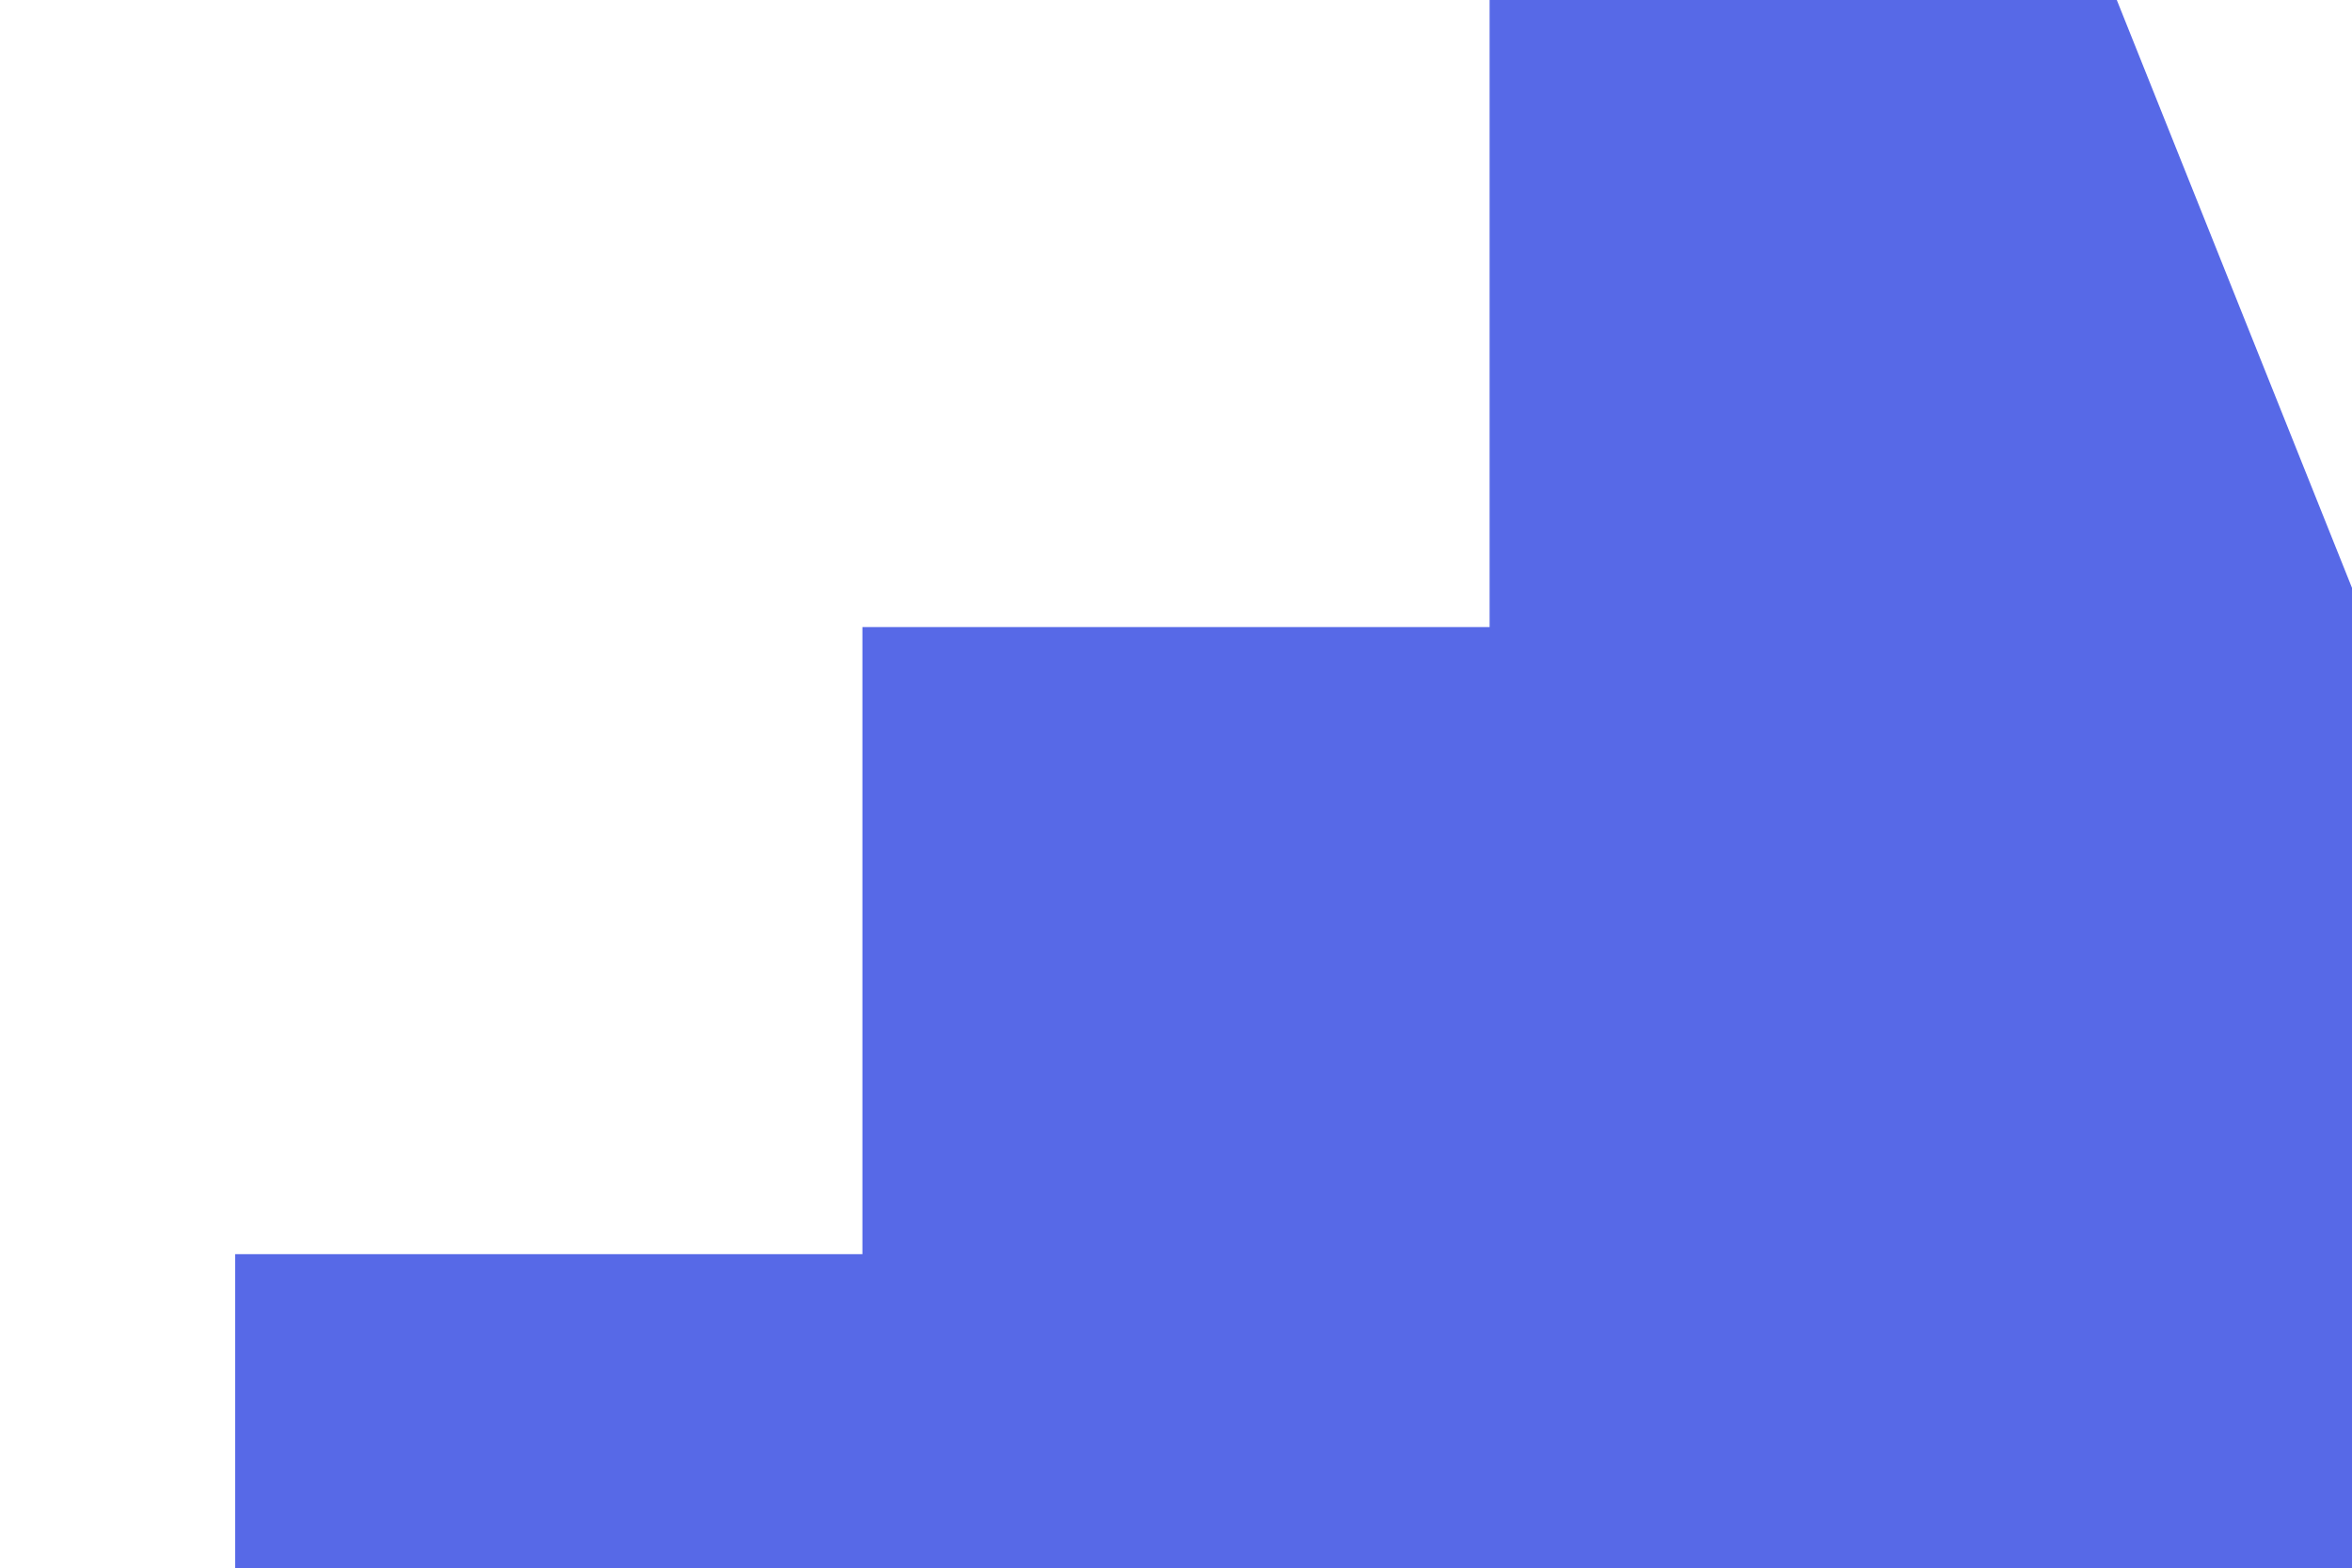
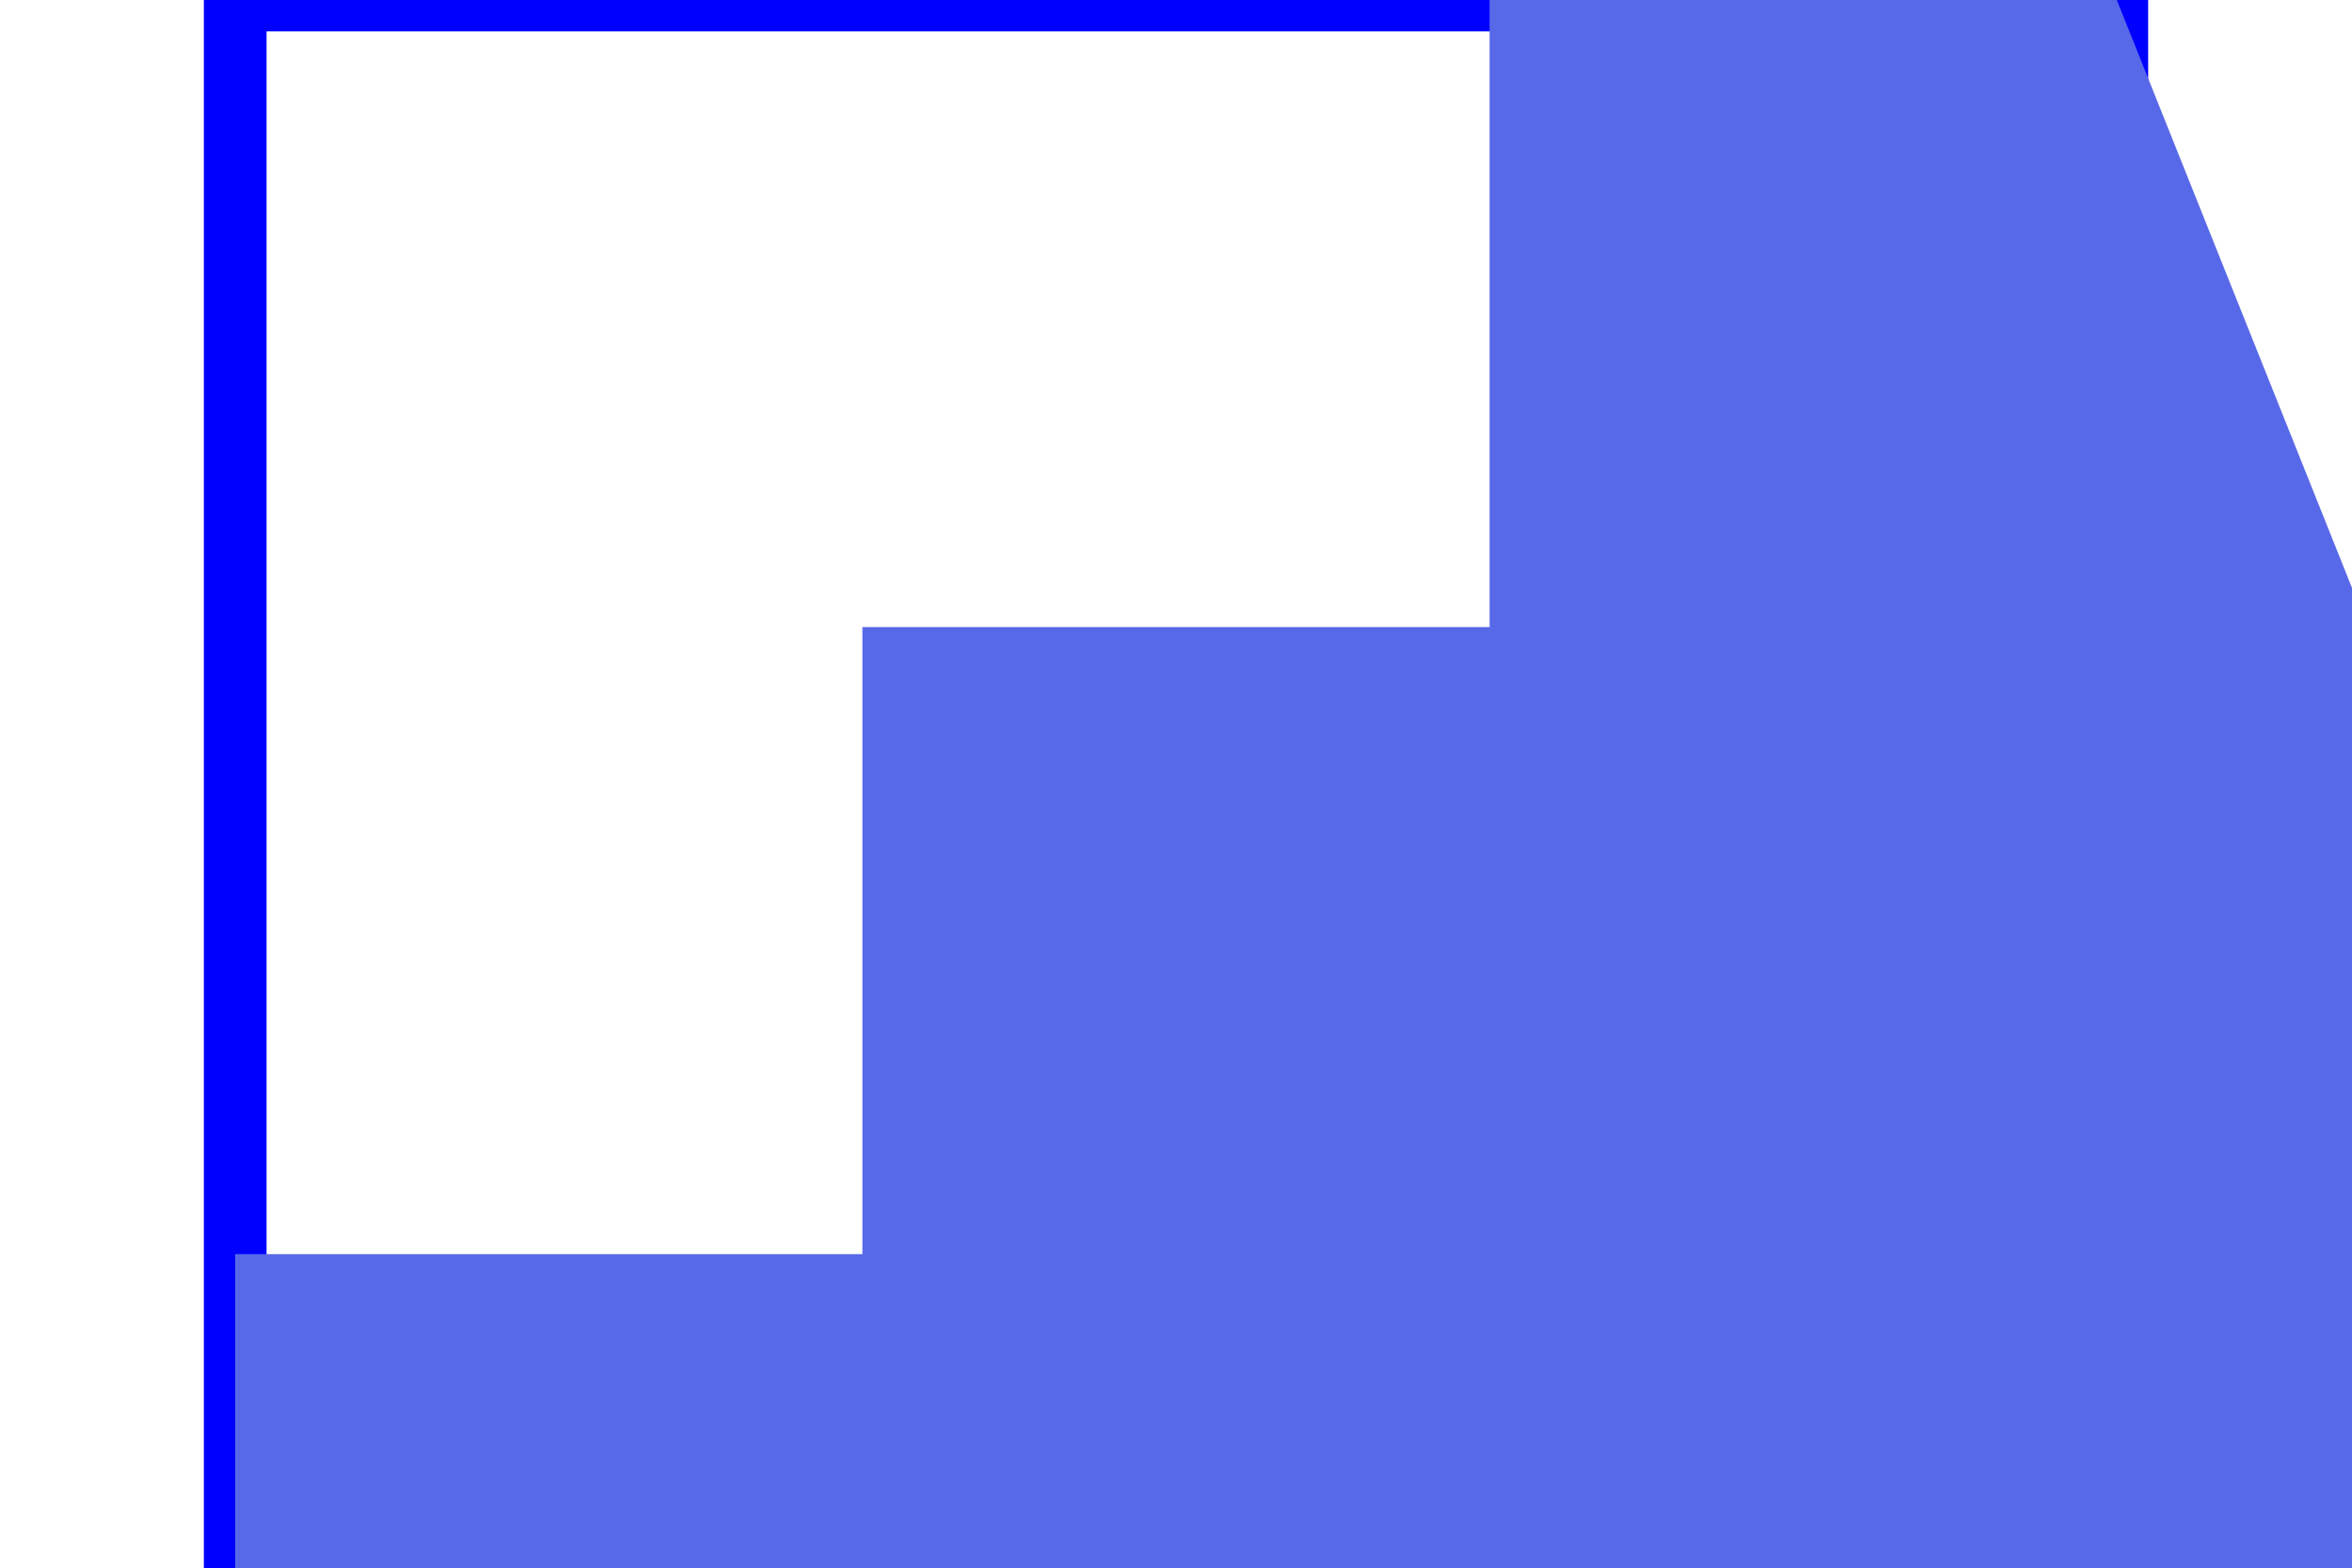
<svg xmlns="http://www.w3.org/2000/svg" width="600" height="400" viewBox="0 -5 6 5">
+   <rect x="0" y="-5" width="6" height="5" fill="none" stroke="blue" stroke-width="0.2" />
  <polygon points="0,8 8,0 6,-5 4,-5 4,-3 2,-3 2,-1 0,-1" fill="#5769E7" />
</svg>
